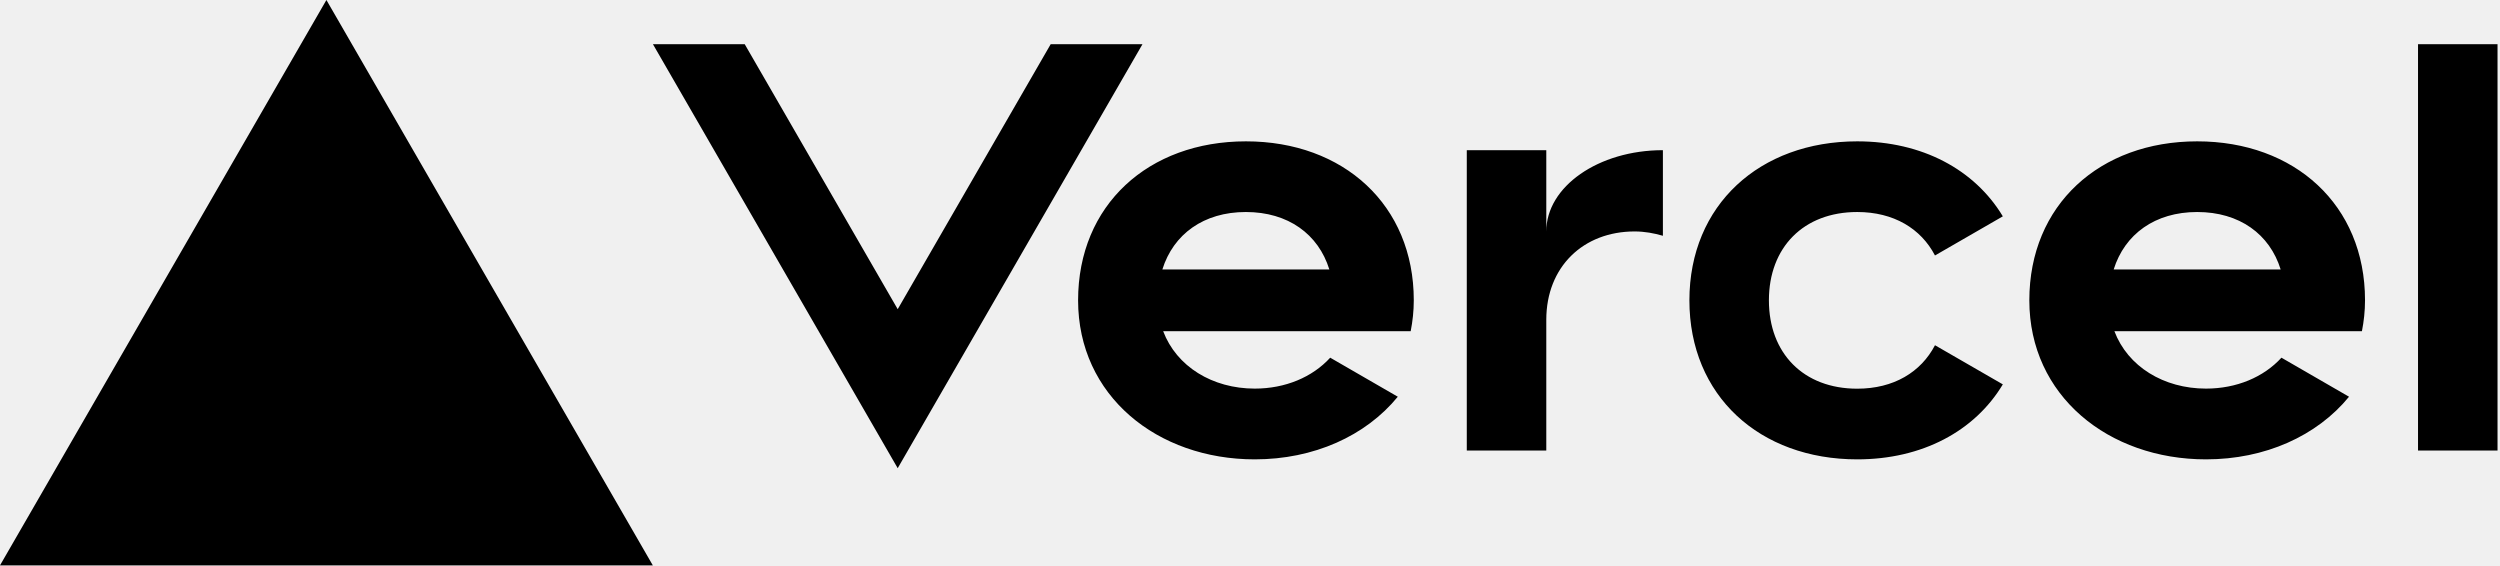
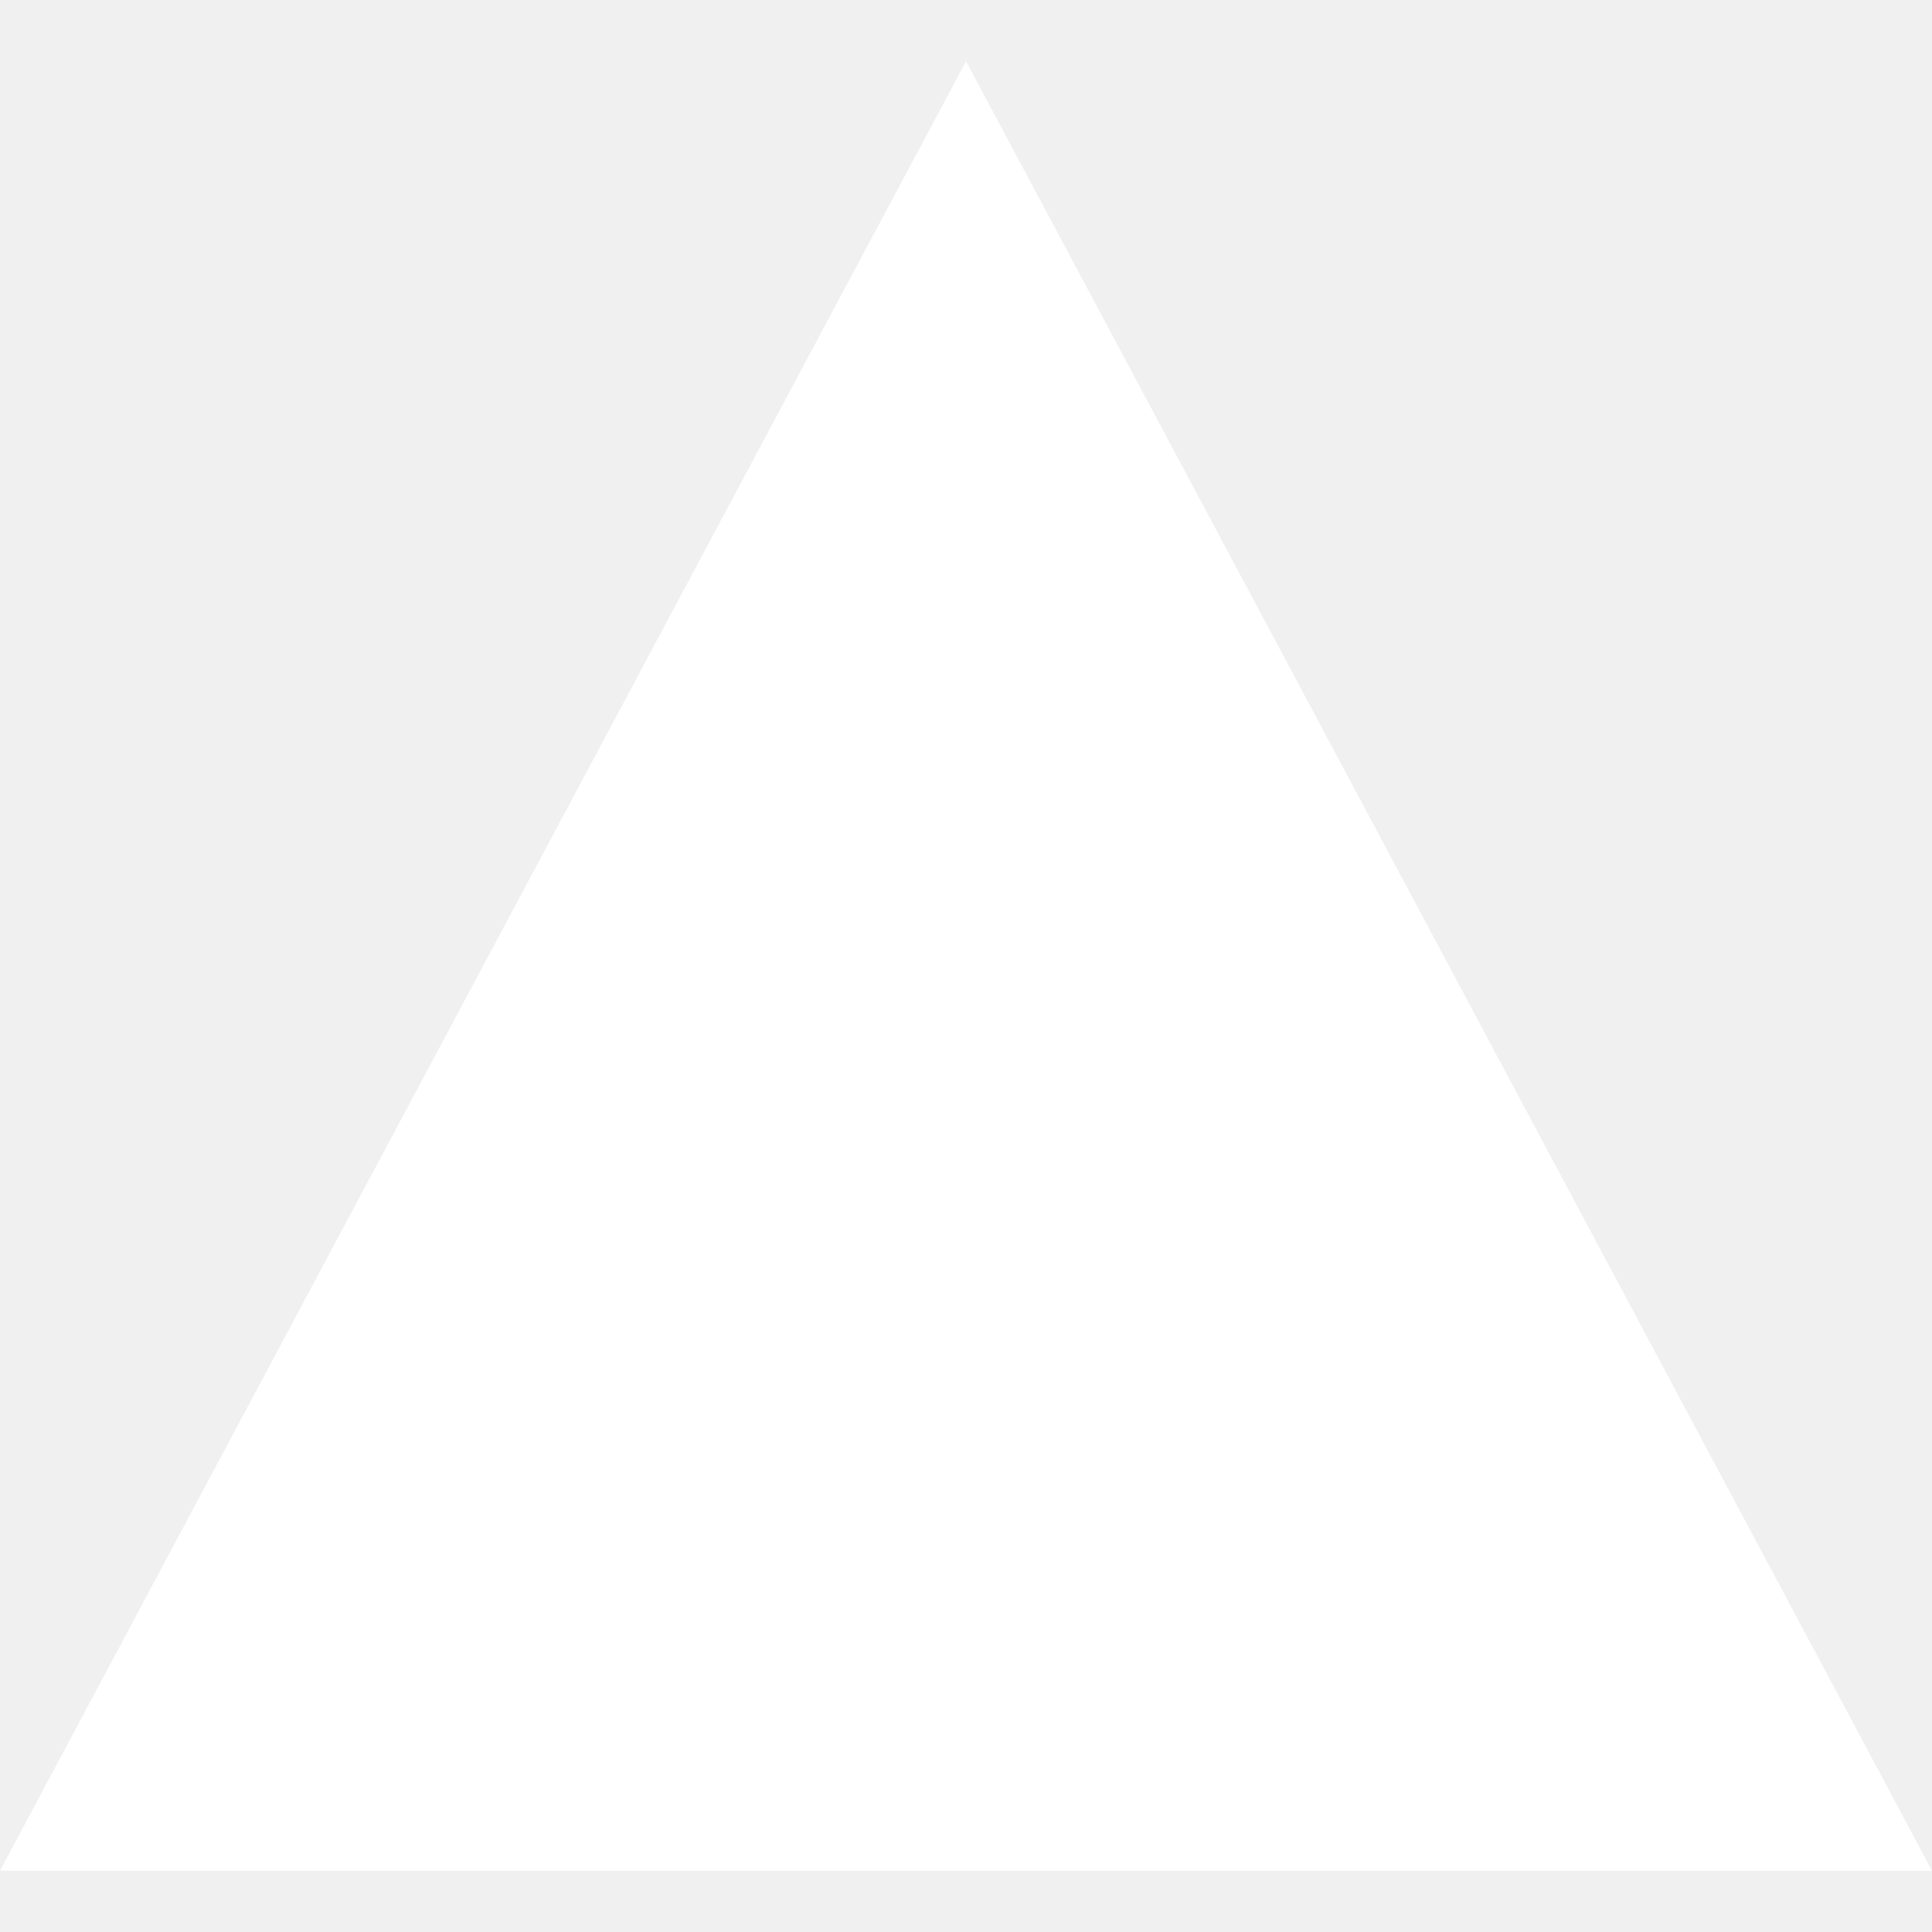
- <svg xmlns="http://www.w3.org/2000/svg" width="283" height="64" viewBox="0 0 283 64" fill="none">
-   <path d="M141.04 16c-11.04 0-19 7.2-19 18s8.96 18 20 18c6.67 0 12.55-2.64 16.19-7.09l-7.65-4.42c-2.02 2.21-5.09 3.5-8.54 3.5-4.79 0-8.86-2.5-10.37-6.5h28.02c.22-1.12.35-2.28.35-3.5 0-10.79-7.96-17.99-19-17.99zm-9.46 14.5c1.25-3.99 4.67-6.5 9.45-6.5 4.79 0 8.21 2.51 9.45 6.5h-18.9zM248.72 16c-11.04 0-19 7.2-19 18s8.96 18 20 18c6.67 0 12.55-2.64 16.19-7.09l-7.65-4.42c-2.02 2.21-5.09 3.5-8.54 3.5-4.79 0-8.86-2.5-10.37-6.5h28.02c.22-1.12.35-2.28.35-3.5 0-10.79-7.96-17.99-19-17.99zm-9.45 14.5c1.25-3.99 4.67-6.5 9.45-6.5 4.79 0 8.21 2.51 9.45 6.5h-18.9zM200.24 34c0 6 3.92 10 10 10 4.12 0 7.21-1.87 8.8-4.92l7.68 4.43c-3.18 5.3-9.14 8.49-16.48 8.49-11.05 0-19-7.2-19-18s7.96-18 19-18c7.34 0 13.29 3.19 16.48 8.49l-7.68 4.43c-1.59-3.05-4.68-4.92-8.8-4.92-6.07 0-10 4-10 10zm82.48-29v46h-9V5h9zM36.95 0L73.9 64H0L36.95 0zm92.38 5l-27.71 48L73.91 5H84.3l17.32 30 17.32-30h10.39zm58.91 12v9.69c-1-.29-2.06-.49-3.2-.49-5.81 0-10 4-10 10V51h-9V17h9v9.2c0-5.08 5.91-9.2 13.2-9.2z" fill="#000" />
+ <svg xmlns="http://www.w3.org/2000/svg" width="40" height="40" viewBox="0 0 40 40" fill="none">
+   <path d="M40 38.731H0L20.001 1.269L40 38.731Z" fill="white" />
</svg>
